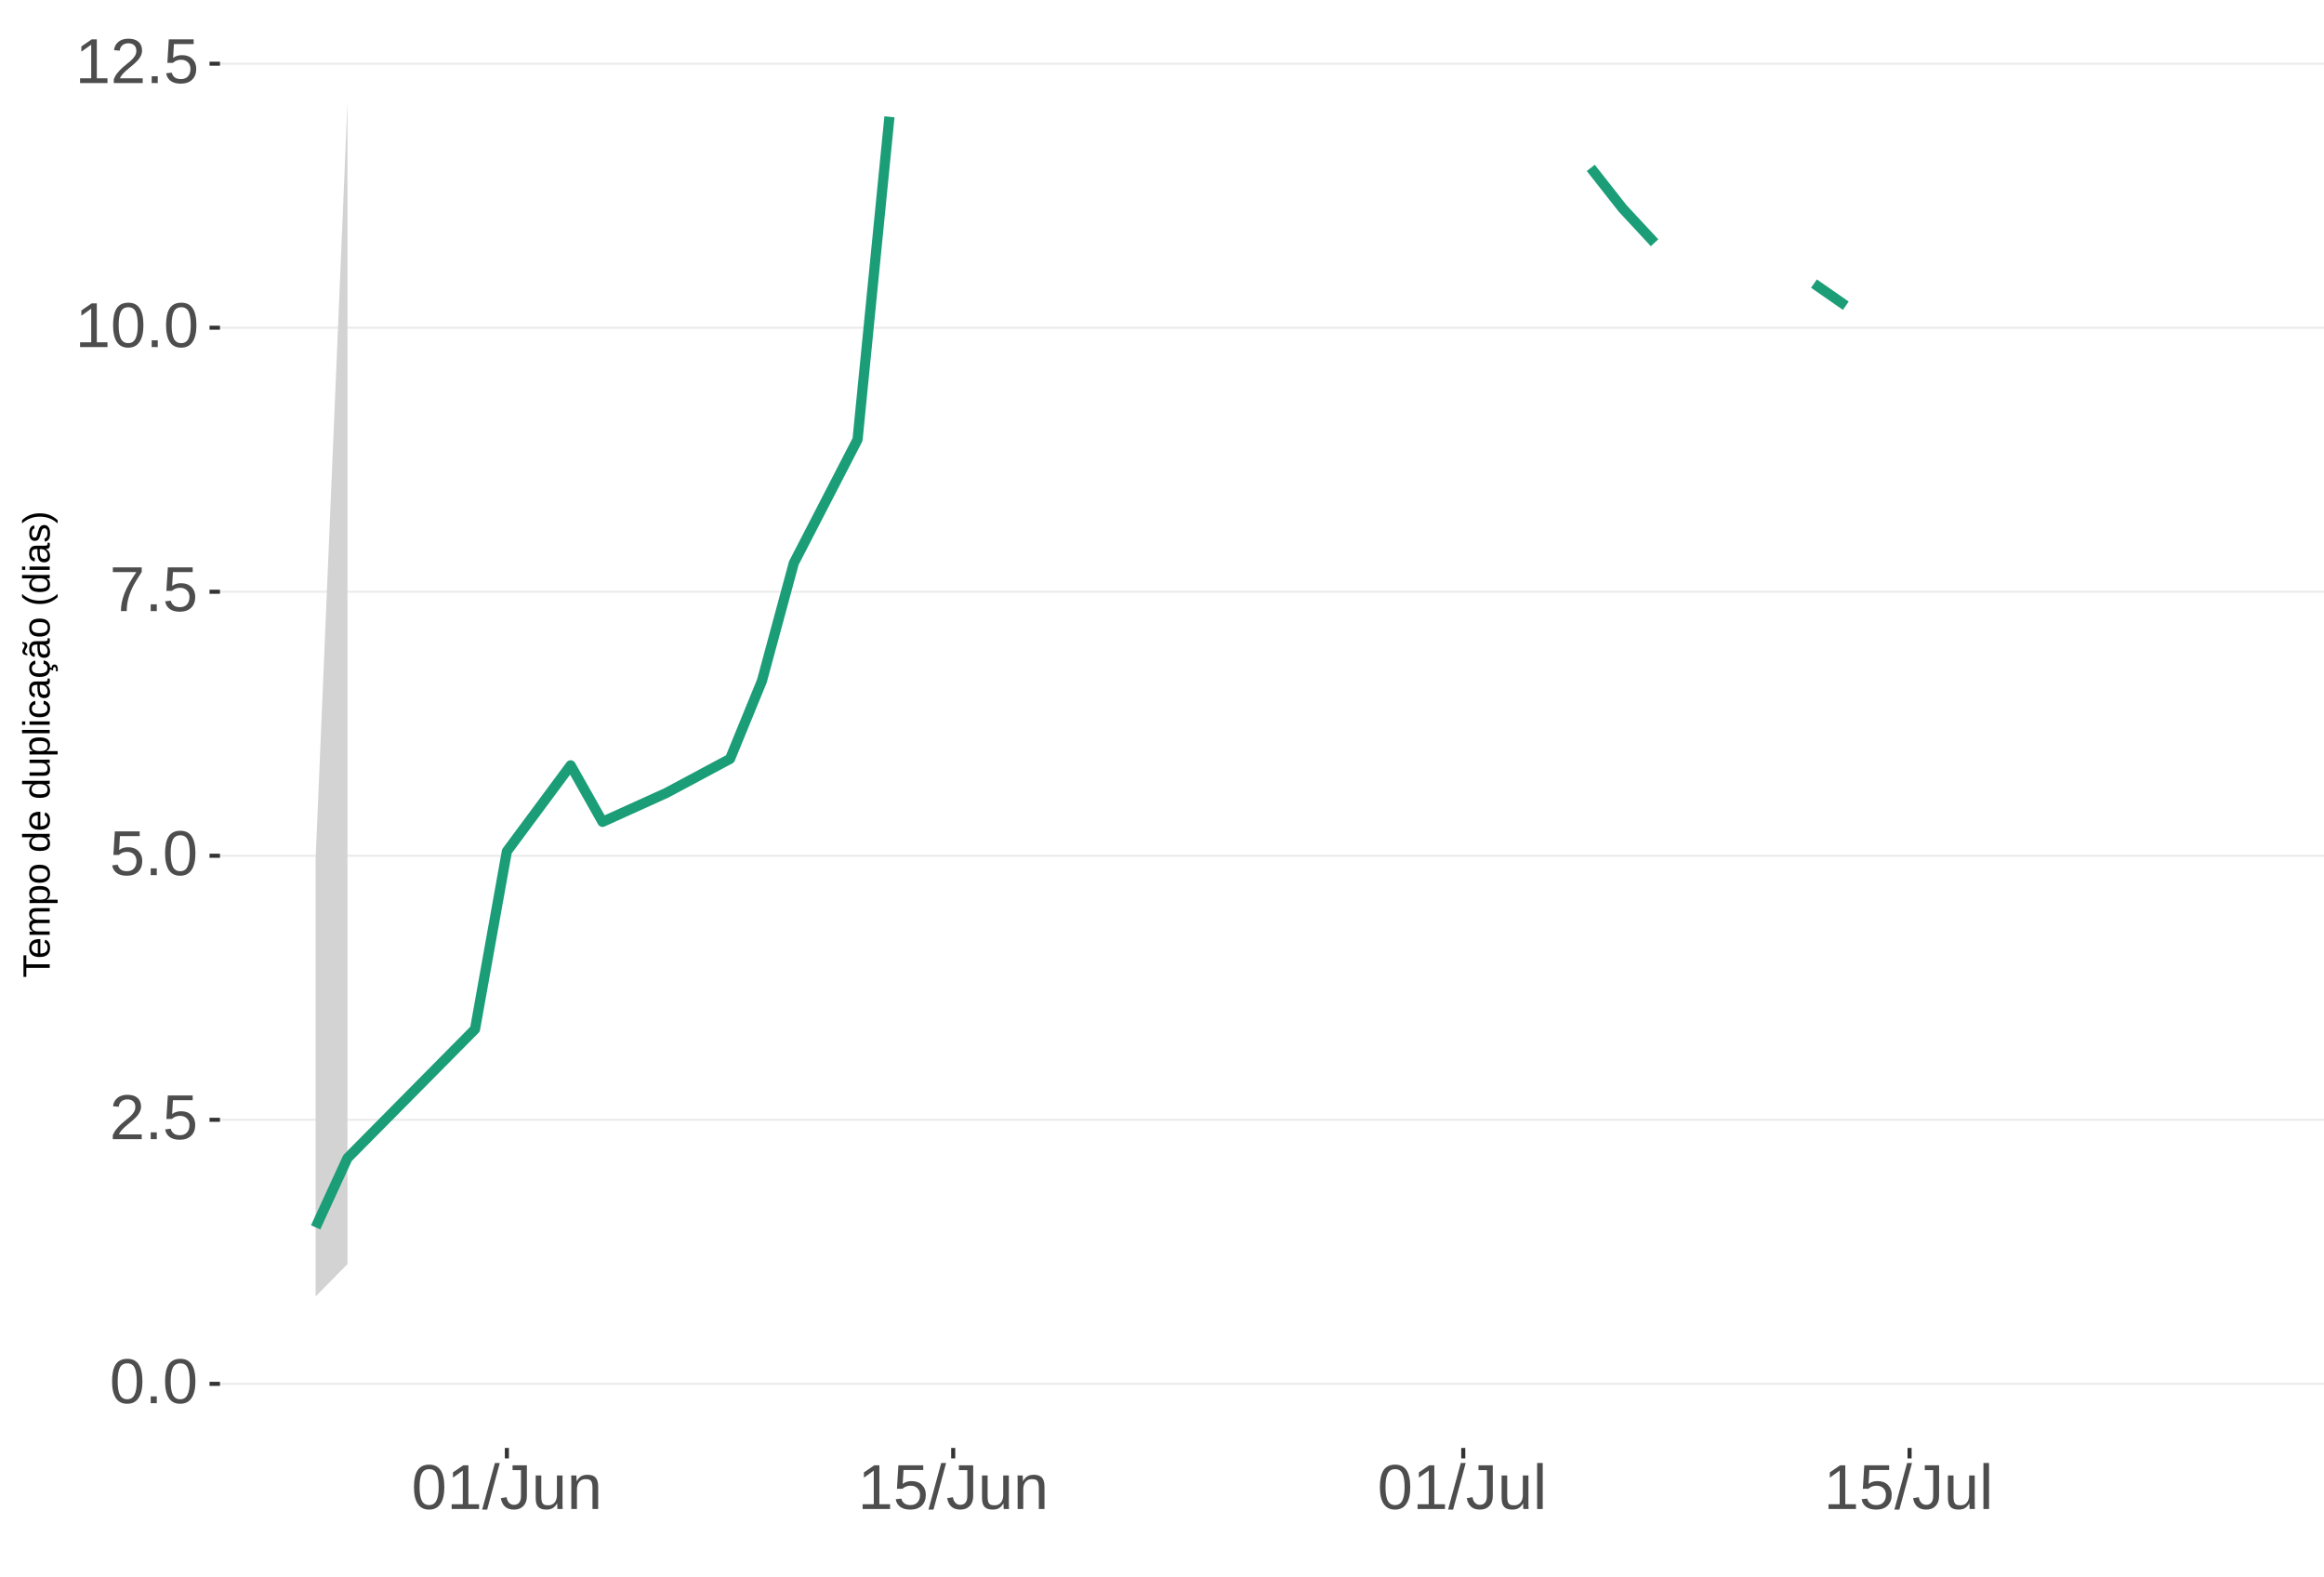
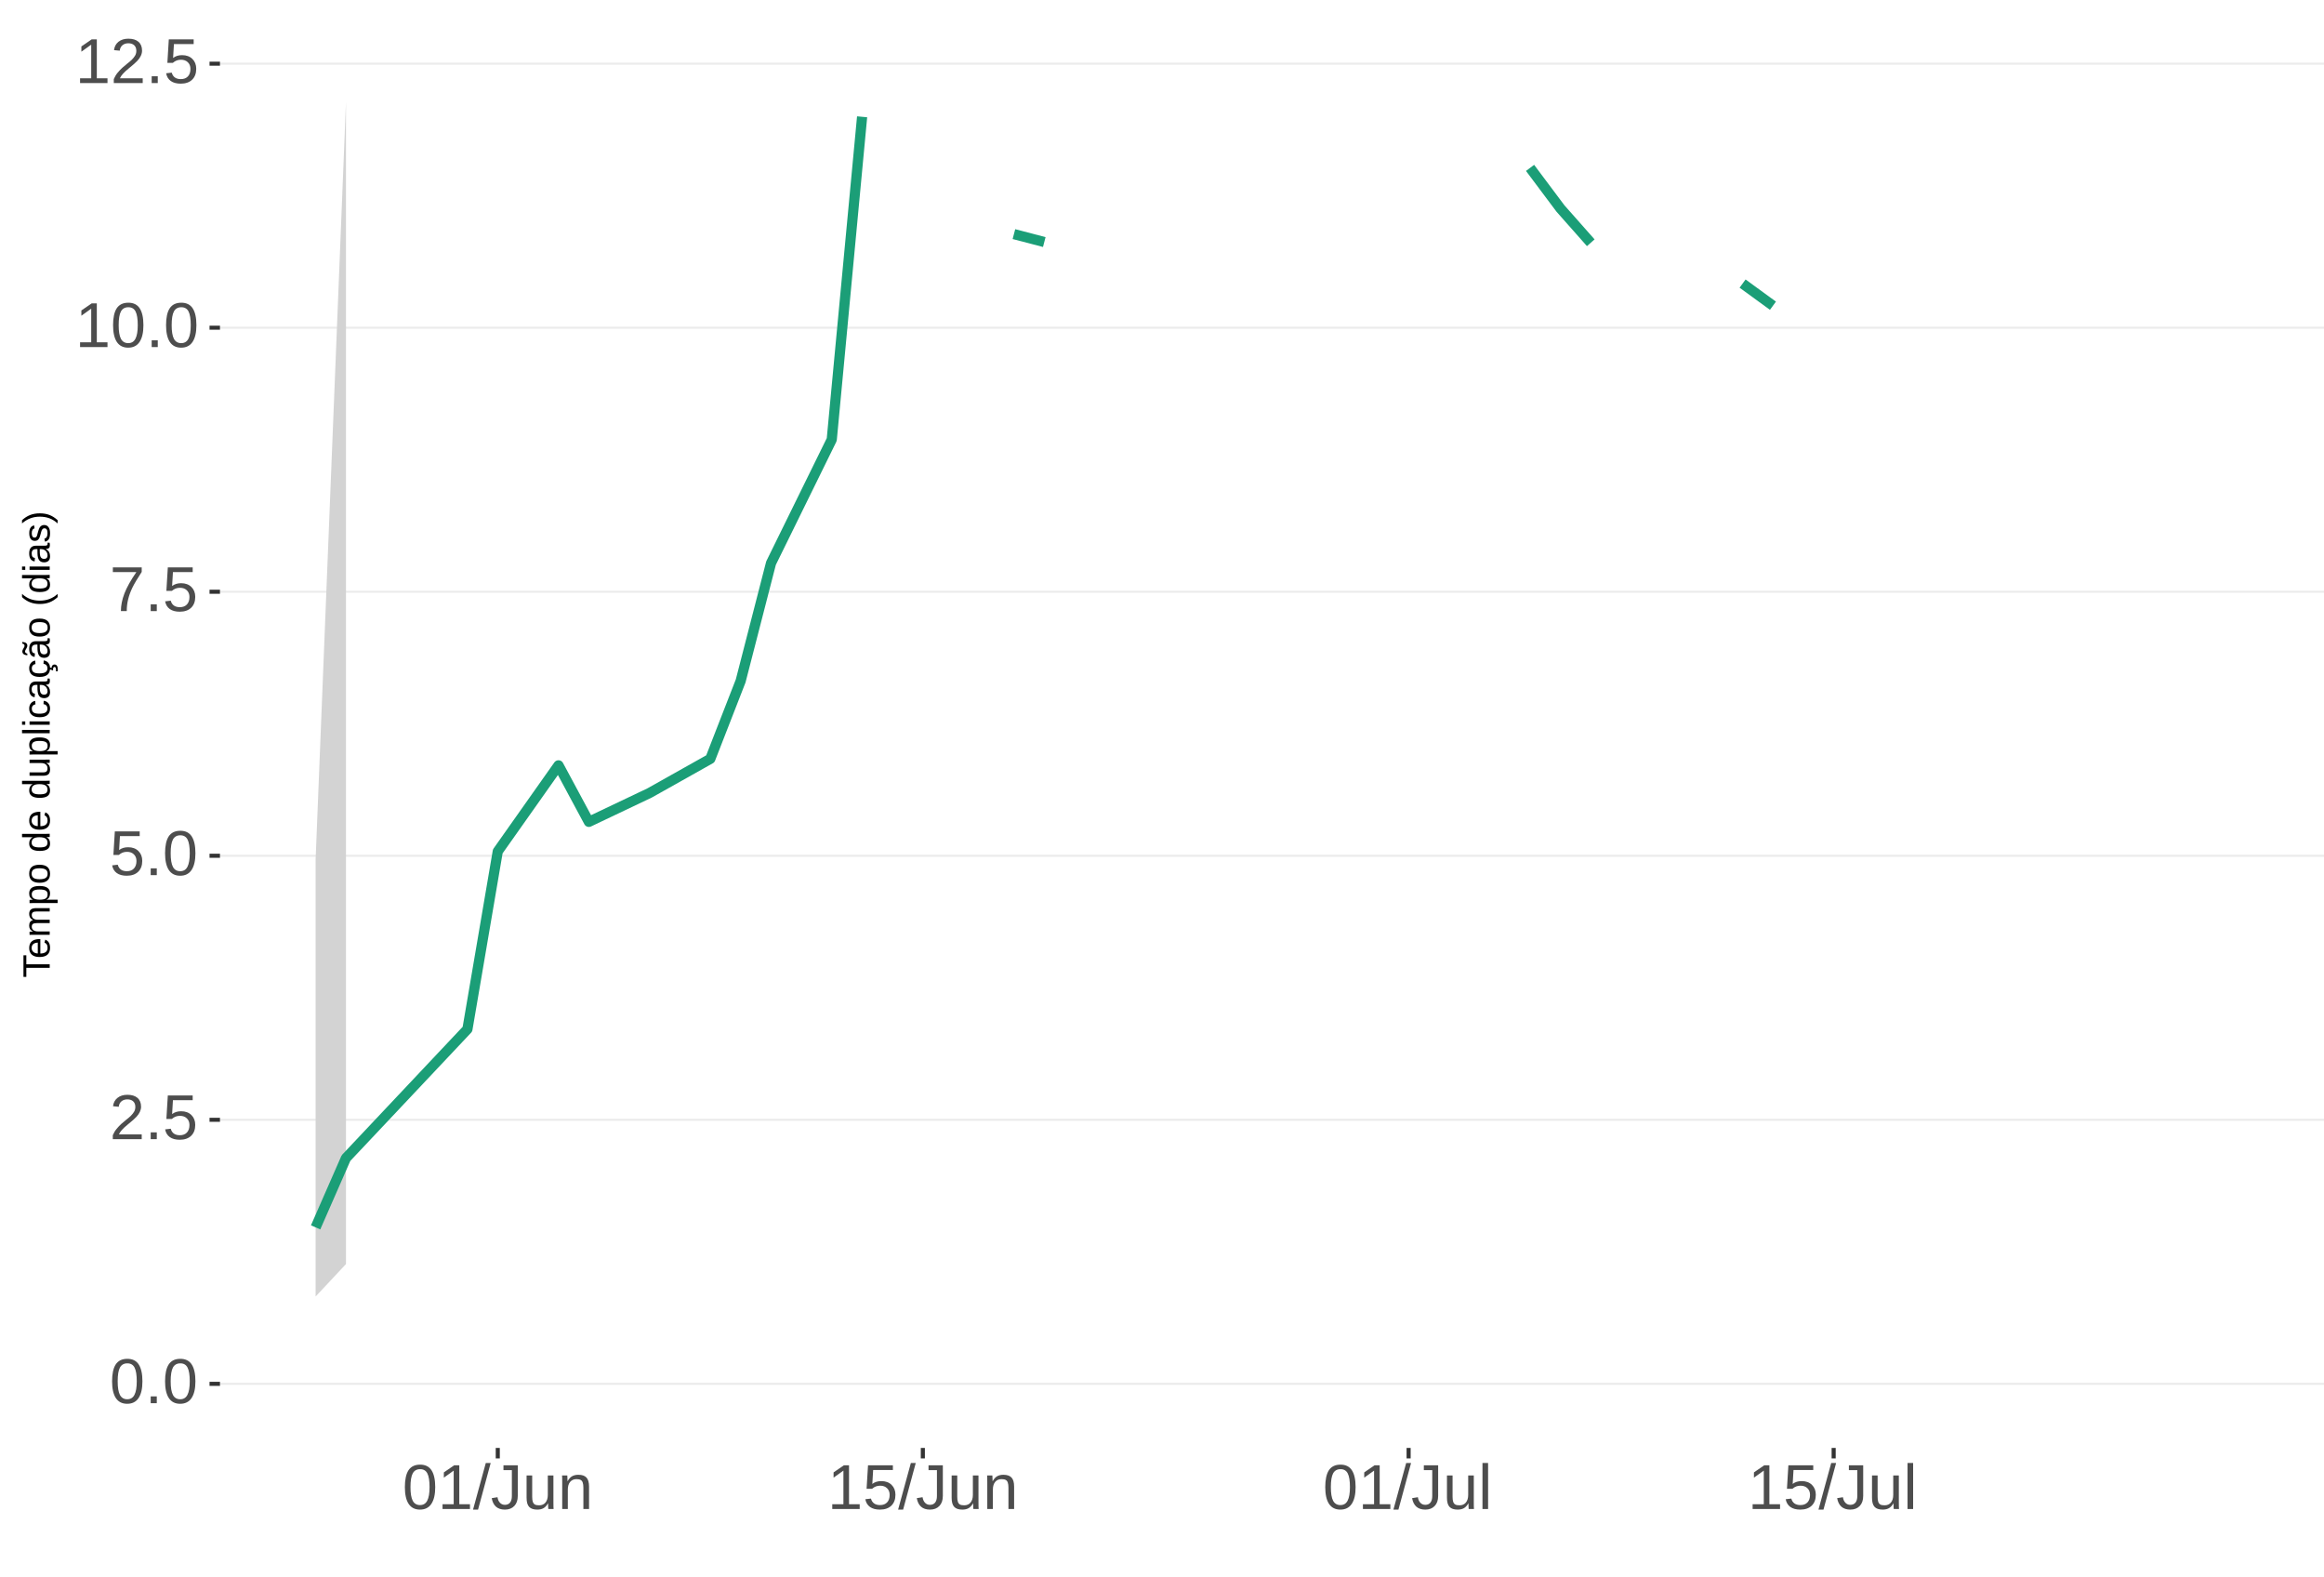
<svg xmlns="http://www.w3.org/2000/svg" xmlns:xlink="http://www.w3.org/1999/xlink" width="609pt" height="413pt" viewBox="0 0 609 413" version="1.1">
  <defs>
    <g>
      <symbol overflow="visible" id="glyph0-0">
        <path style="stroke:none;" d="M 1.672 -11.453 L 10.812 -11.453 L 10.812 0 L 1.672 0 Z M 2.281 -10.844 L 2.281 -0.625 L 10.203 -0.625 L 10.203 -10.844 Z M 2.281 -10.844 " />
      </symbol>
      <symbol overflow="visible" id="glyph0-1">
        <path style="stroke:none;" d="M 8.609 -5.734 C 8.609 -3.816 8.27 -2.352 7.594 -1.344 C 6.926 -0.344 5.93 0.156 4.609 0.156 C 3.297 0.156 2.305 -0.344 1.641 -1.344 C 0.984 -2.344 0.656 -3.805 0.656 -5.734 C 0.656 -7.703 0.973 -9.176 1.609 -10.156 C 2.254 -11.133 3.27 -11.625 4.656 -11.625 C 6.008 -11.625 7.004 -11.129 7.641 -10.141 C 8.285 -9.148 8.609 -7.68 8.609 -5.734 Z M 7.125 -5.734 C 7.125 -7.391 6.93 -8.586 6.547 -9.328 C 6.172 -10.066 5.539 -10.438 4.656 -10.438 C 3.758 -10.438 3.113 -10.07 2.719 -9.344 C 2.32 -8.613 2.125 -7.41 2.125 -5.734 C 2.125 -4.109 2.32 -2.914 2.719 -2.156 C 3.125 -1.406 3.758 -1.031 4.625 -1.031 C 5.488 -1.031 6.117 -1.414 6.516 -2.188 C 6.922 -2.957 7.125 -4.141 7.125 -5.734 Z M 7.125 -5.734 " />
      </symbol>
      <symbol overflow="visible" id="glyph0-2">
        <path style="stroke:none;" d="M 1.516 0 L 1.516 -1.781 L 3.109 -1.781 L 3.109 0 Z M 1.516 0 " />
      </symbol>
      <symbol overflow="visible" id="glyph0-3">
        <path style="stroke:none;" d="M 0.844 0 L 0.844 -1.031 C 1.113 -1.664 1.445 -2.223 1.844 -2.703 C 2.25 -3.191 2.672 -3.633 3.109 -4.031 C 3.547 -4.426 3.977 -4.789 4.406 -5.125 C 4.844 -5.457 5.234 -5.789 5.578 -6.125 C 5.922 -6.469 6.203 -6.82 6.422 -7.188 C 6.641 -7.562 6.75 -7.977 6.75 -8.438 C 6.75 -9.07 6.562 -9.562 6.188 -9.906 C 5.82 -10.25 5.312 -10.422 4.656 -10.422 C 4.031 -10.422 3.516 -10.25 3.109 -9.906 C 2.703 -9.57 2.469 -9.098 2.406 -8.484 L 0.906 -8.625 C 1.008 -9.539 1.395 -10.27 2.062 -10.812 C 2.738 -11.352 3.602 -11.625 4.656 -11.625 C 5.812 -11.625 6.695 -11.352 7.312 -10.812 C 7.938 -10.27 8.25 -9.492 8.25 -8.484 C 8.25 -8.047 8.145 -7.602 7.938 -7.156 C 7.738 -6.719 7.438 -6.281 7.031 -5.844 C 6.633 -5.406 5.867 -4.727 4.734 -3.812 C 4.109 -3.301 3.609 -2.836 3.234 -2.422 C 2.867 -2.016 2.609 -1.625 2.453 -1.25 L 8.422 -1.25 L 8.422 0 Z M 0.844 0 " />
      </symbol>
      <symbol overflow="visible" id="glyph0-4">
        <path style="stroke:none;" d="M 8.562 -3.734 C 8.562 -2.523 8.203 -1.57 7.484 -0.875 C 6.766 -0.188 5.77 0.156 4.5 0.156 C 3.426 0.156 2.562 -0.07 1.906 -0.531 C 1.25 -1 0.836 -1.676 0.672 -2.562 L 2.141 -2.734 C 2.453 -1.598 3.25 -1.031 4.531 -1.031 C 5.312 -1.031 5.926 -1.266 6.375 -1.734 C 6.82 -2.211 7.047 -2.867 7.047 -3.703 C 7.047 -4.422 6.82 -5 6.375 -5.438 C 5.926 -5.883 5.32 -6.109 4.562 -6.109 C 4.164 -6.109 3.797 -6.047 3.453 -5.922 C 3.109 -5.797 2.77 -5.586 2.438 -5.297 L 1 -5.297 L 1.375 -11.453 L 7.891 -11.453 L 7.891 -10.219 L 2.719 -10.219 L 2.5 -6.578 C 3.133 -7.066 3.922 -7.312 4.859 -7.312 C 5.992 -7.312 6.895 -6.977 7.562 -6.312 C 8.227 -5.656 8.562 -4.797 8.562 -3.734 Z M 8.562 -3.734 " />
      </symbol>
      <symbol overflow="visible" id="glyph0-5">
        <path style="stroke:none;" d="M 8.422 -10.266 C 7.254 -8.484 6.426 -7.082 5.938 -6.062 C 5.457 -5.051 5.098 -4.051 4.859 -3.062 C 4.617 -2.07 4.5 -1.051 4.5 0 L 2.969 0 C 2.969 -1.469 3.273 -3.008 3.891 -4.625 C 4.516 -6.238 5.555 -8.102 7.016 -10.219 L 0.859 -10.219 L 0.859 -11.453 L 8.422 -11.453 Z M 8.422 -10.266 " />
      </symbol>
      <symbol overflow="visible" id="glyph0-6">
        <path style="stroke:none;" d="M 1.266 0 L 1.266 -1.25 L 4.188 -1.25 L 4.188 -10.062 L 1.609 -8.219 L 1.609 -9.594 L 4.312 -11.453 L 5.656 -11.453 L 5.656 -1.25 L 8.453 -1.25 L 8.453 0 Z M 1.266 0 " />
      </symbol>
      <symbol overflow="visible" id="glyph0-7">
        <path style="stroke:none;" d="M 0 0.156 L 3.344 -12.062 L 4.625 -12.062 L 1.312 0.156 Z M 0 0.156 " />
      </symbol>
      <symbol overflow="visible" id="glyph0-8">
        <path style="stroke:none;" d="M 3.719 0.156 C 1.781 0.156 0.629 -0.844 0.266 -2.844 L 1.781 -3.094 C 1.875 -2.469 2.094 -1.977 2.438 -1.625 C 2.781 -1.27 3.207 -1.094 3.719 -1.094 C 4.289 -1.094 4.738 -1.285 5.062 -1.672 C 5.383 -2.066 5.547 -2.641 5.547 -3.391 L 5.547 -10.188 L 3.344 -10.188 L 3.344 -11.453 L 7.094 -11.453 L 7.094 -3.422 C 7.094 -2.305 6.789 -1.43 6.188 -0.797 C 5.582 -0.16 4.758 0.156 3.719 0.156 Z M 3.719 0.156 " />
      </symbol>
      <symbol overflow="visible" id="glyph0-9">
        <path style="stroke:none;" d="M 2.547 -8.797 L 2.547 -3.219 C 2.547 -2.633 2.602 -2.18 2.719 -1.859 C 2.832 -1.547 3.016 -1.316 3.266 -1.172 C 3.516 -1.035 3.883 -0.969 4.375 -0.969 C 5.07 -0.969 5.625 -1.207 6.031 -1.688 C 6.438 -2.176 6.641 -2.848 6.641 -3.703 L 6.641 -8.797 L 8.109 -8.797 L 8.109 -1.875 C 8.109 -0.852 8.125 -0.227 8.156 0 L 6.781 0 C 6.77 -0.031 6.758 -0.102 6.75 -0.219 C 6.75 -0.344 6.742 -0.477 6.734 -0.625 C 6.723 -0.781 6.711 -1.07 6.703 -1.5 L 6.688 -1.5 C 6.352 -0.895 5.961 -0.469 5.516 -0.219 C 5.078 0.031 4.531 0.156 3.875 0.156 C 2.906 0.156 2.195 -0.082 1.75 -0.562 C 1.301 -1.039 1.078 -1.832 1.078 -2.938 L 1.078 -8.797 Z M 2.547 -8.797 " />
      </symbol>
      <symbol overflow="visible" id="glyph0-10">
        <path style="stroke:none;" d="M 6.703 0 L 6.703 -5.578 C 6.703 -6.16 6.645 -6.609 6.531 -6.922 C 6.426 -7.242 6.25 -7.473 6 -7.609 C 5.75 -7.754 5.379 -7.828 4.891 -7.828 C 4.191 -7.828 3.641 -7.586 3.234 -7.109 C 2.828 -6.629 2.625 -5.957 2.625 -5.094 L 2.625 0 L 1.156 0 L 1.156 -6.922 C 1.156 -7.941 1.141 -8.566 1.109 -8.797 L 2.484 -8.797 C 2.492 -8.773 2.5 -8.703 2.5 -8.578 C 2.508 -8.461 2.516 -8.328 2.516 -8.172 C 2.523 -8.016 2.535 -7.723 2.547 -7.297 L 2.578 -7.297 C 2.91 -7.898 3.297 -8.328 3.734 -8.578 C 4.18 -8.836 4.734 -8.969 5.391 -8.969 C 6.359 -8.969 7.066 -8.723 7.516 -8.234 C 7.961 -7.754 8.188 -6.961 8.188 -5.859 L 8.188 0 Z M 6.703 0 " />
      </symbol>
      <symbol overflow="visible" id="glyph0-11">
        <path style="stroke:none;" d="M 1.125 0 L 1.125 -12.062 L 2.594 -12.062 L 2.594 0 Z M 1.125 0 " />
      </symbol>
      <symbol overflow="visible" id="glyph1-0">
        <path style="stroke:none;" d="M -6.875 -1 L -6.875 -6.5 L 0 -6.5 L 0 -1 Z M -6.516 -1.375 L -0.375 -1.375 L -0.375 -6.125 L -6.516 -6.125 Z M -6.516 -1.375 " />
      </symbol>
      <symbol overflow="visible" id="glyph1-1">
        <path style="stroke:none;" d="M -6.125 -3.516 L 0 -3.516 L 0 -2.594 L -6.125 -2.594 L -6.125 -0.219 L -6.875 -0.219 L -6.875 -5.875 L -6.125 -5.875 Z M -6.125 -3.516 " />
      </symbol>
      <symbol overflow="visible" id="glyph1-2">
        <path style="stroke:none;" d="M -2.453 -1.344 C -1.848 -1.344 -1.379 -1.469 -1.047 -1.719 C -0.723 -1.969 -0.562 -2.336 -0.562 -2.828 C -0.562 -3.203 -0.633 -3.504 -0.781 -3.734 C -0.938 -3.961 -1.133 -4.117 -1.375 -4.203 L -1.156 -4.969 C -0.32 -4.656 0.094 -3.941 0.094 -2.828 C 0.094 -2.047 -0.133 -1.445 -0.594 -1.031 C -1.062 -0.625 -1.754 -0.422 -2.672 -0.422 C -3.547 -0.422 -4.211 -0.625 -4.672 -1.031 C -5.141 -1.445 -5.375 -2.031 -5.375 -2.781 C -5.375 -4.344 -4.441 -5.125 -2.578 -5.125 L -2.453 -5.125 Z M -3.125 -4.203 C -3.688 -4.16 -4.094 -4.02 -4.344 -3.781 C -4.602 -3.551 -4.734 -3.219 -4.734 -2.781 C -4.734 -2.352 -4.586 -2.016 -4.297 -1.766 C -4.016 -1.516 -3.625 -1.379 -3.125 -1.359 Z M -3.125 -4.203 " />
      </symbol>
      <symbol overflow="visible" id="glyph1-3">
        <path style="stroke:none;" d="M 0 -3.75 L -3.344 -3.75 C -3.852 -3.75 -4.207 -3.676 -4.406 -3.531 C -4.602 -3.395 -4.703 -3.145 -4.703 -2.781 C -4.703 -2.406 -4.555 -2.109 -4.266 -1.891 C -3.984 -1.672 -3.582 -1.562 -3.062 -1.562 L 0 -1.562 L 0 -0.688 L -4.156 -0.688 C -4.77 -0.688 -5.145 -0.68 -5.281 -0.672 L -5.281 -1.5 C -5.27 -1.5 -5.227 -1.5 -5.156 -1.5 C -5.082 -1.508 -5 -1.516 -4.906 -1.516 C -4.812 -1.523 -4.633 -1.531 -4.375 -1.531 L -4.375 -1.547 C -4.75 -1.734 -5.008 -1.945 -5.156 -2.188 C -5.301 -2.438 -5.375 -2.738 -5.375 -3.094 C -5.375 -3.488 -5.297 -3.801 -5.141 -4.031 C -4.984 -4.27 -4.727 -4.438 -4.375 -4.531 L -4.375 -4.547 C -4.727 -4.723 -4.984 -4.941 -5.141 -5.203 C -5.297 -5.461 -5.375 -5.773 -5.375 -6.141 C -5.375 -6.672 -5.227 -7.055 -4.938 -7.297 C -4.656 -7.547 -4.18 -7.672 -3.516 -7.672 L 0 -7.672 L 0 -6.797 L -3.344 -6.797 C -3.852 -6.797 -4.207 -6.723 -4.406 -6.578 C -4.602 -6.441 -4.703 -6.191 -4.703 -5.828 C -4.703 -5.453 -4.555 -5.156 -4.266 -4.938 C -3.984 -4.727 -3.582 -4.625 -3.062 -4.625 L 0 -4.625 Z M 0 -3.75 " />
      </symbol>
      <symbol overflow="visible" id="glyph1-4">
        <path style="stroke:none;" d="M -2.672 -5.141 C -0.828 -5.141 0.094 -4.492 0.094 -3.203 C 0.094 -2.391 -0.211 -1.844 -0.828 -1.562 L -0.828 -1.531 C -0.797 -1.539 -0.516 -1.547 0.016 -1.547 L 2.078 -1.547 L 2.078 -0.672 L -4.203 -0.672 C -4.742 -0.672 -5.102 -0.66 -5.281 -0.641 L -5.281 -1.5 C -5.27 -1.5 -5.223 -1.5 -5.141 -1.5 C -5.066 -1.508 -4.945 -1.52 -4.781 -1.531 C -4.613 -1.539 -4.5 -1.547 -4.438 -1.547 L -4.438 -1.562 C -4.758 -1.719 -4.992 -1.922 -5.141 -2.172 C -5.297 -2.43 -5.375 -2.773 -5.375 -3.203 C -5.375 -3.848 -5.156 -4.332 -4.719 -4.656 C -4.281 -4.977 -3.598 -5.141 -2.672 -5.141 Z M -2.641 -4.219 C -3.379 -4.219 -3.906 -4.117 -4.219 -3.922 C -4.539 -3.723 -4.703 -3.406 -4.703 -2.969 C -4.703 -2.625 -4.629 -2.352 -4.484 -2.156 C -4.336 -1.957 -4.109 -1.805 -3.797 -1.703 C -3.484 -1.598 -3.078 -1.547 -2.578 -1.547 C -1.879 -1.547 -1.363 -1.656 -1.031 -1.875 C -0.707 -2.102 -0.547 -2.469 -0.547 -2.969 C -0.547 -3.406 -0.707 -3.723 -1.031 -3.922 C -1.352 -4.117 -1.891 -4.219 -2.641 -4.219 Z M -2.641 -4.219 " />
      </symbol>
      <symbol overflow="visible" id="glyph1-5">
        <path style="stroke:none;" d="M -2.641 -5.141 C -1.723 -5.141 -1.035 -4.938 -0.578 -4.531 C -0.129 -4.125 0.094 -3.535 0.094 -2.766 C 0.094 -1.992 -0.141 -1.41 -0.609 -1.016 C -1.078 -0.617 -1.754 -0.422 -2.641 -0.422 C -4.461 -0.422 -5.375 -1.207 -5.375 -2.781 C -5.375 -3.594 -5.148 -4.188 -4.703 -4.562 C -4.266 -4.945 -3.578 -5.141 -2.641 -5.141 Z M -2.641 -4.219 C -3.367 -4.219 -3.898 -4.109 -4.234 -3.891 C -4.566 -3.672 -4.734 -3.305 -4.734 -2.797 C -4.734 -2.285 -4.562 -1.914 -4.219 -1.688 C -3.883 -1.457 -3.359 -1.344 -2.641 -1.344 C -1.953 -1.344 -1.43 -1.453 -1.078 -1.672 C -0.723 -1.898 -0.547 -2.258 -0.547 -2.75 C -0.547 -3.281 -0.711 -3.656 -1.047 -3.875 C -1.391 -4.102 -1.922 -4.219 -2.641 -4.219 Z M -2.641 -4.219 " />
      </symbol>
      <symbol overflow="visible" id="glyph1-6">
        <path style="stroke:none;" d="" />
      </symbol>
      <symbol overflow="visible" id="glyph1-7">
        <path style="stroke:none;" d="M -0.844 -4.016 C -0.508 -3.848 -0.27 -3.629 -0.125 -3.359 C 0.02 -3.086 0.094 -2.754 0.094 -2.359 C 0.094 -1.691 -0.129 -1.203 -0.578 -0.891 C -1.023 -0.578 -1.707 -0.422 -2.625 -0.422 C -4.457 -0.422 -5.375 -1.066 -5.375 -2.359 C -5.375 -2.766 -5.301 -3.098 -5.156 -3.359 C -5.008 -3.629 -4.781 -3.848 -4.469 -4.016 L -7.25 -4.016 L -7.25 -4.891 L -1.094 -4.891 C -0.539 -4.891 -0.176 -4.898 0 -4.922 L 0 -4.078 C -0.051 -4.066 -0.172 -4.055 -0.359 -4.047 C -0.547 -4.035 -0.707 -4.031 -0.844 -4.031 Z M -2.641 -1.344 C -1.898 -1.344 -1.367 -1.438 -1.047 -1.625 C -0.734 -1.82 -0.578 -2.145 -0.578 -2.594 C -0.578 -3.082 -0.75 -3.441 -1.094 -3.672 C -1.438 -3.898 -1.973 -4.016 -2.703 -4.016 C -3.398 -4.016 -3.91 -3.898 -4.234 -3.672 C -4.566 -3.441 -4.734 -3.082 -4.734 -2.594 C -4.734 -2.156 -4.566 -1.836 -4.234 -1.641 C -3.91 -1.441 -3.379 -1.344 -2.641 -1.344 Z M -2.641 -1.344 " />
      </symbol>
      <symbol overflow="visible" id="glyph1-8">
        <path style="stroke:none;" d="M -5.281 -1.531 L -1.938 -1.531 C -1.582 -1.531 -1.305 -1.562 -1.109 -1.625 C -0.922 -1.695 -0.785 -1.805 -0.703 -1.953 C -0.617 -2.109 -0.578 -2.332 -0.578 -2.625 C -0.578 -3.039 -0.723 -3.367 -1.016 -3.609 C -1.305 -3.859 -1.707 -3.984 -2.219 -3.984 L -5.281 -3.984 L -5.281 -4.875 L -1.125 -4.875 C -0.508 -4.875 -0.133 -4.879 0 -4.891 L 0 -4.062 C -0.02 -4.062 -0.062 -4.055 -0.125 -4.047 C -0.195 -4.047 -0.281 -4.039 -0.375 -4.031 C -0.469 -4.031 -0.645 -4.031 -0.906 -4.031 L -0.906 -4.016 C -0.539 -3.816 -0.281 -3.582 -0.125 -3.312 C 0.02 -3.051 0.094 -2.723 0.094 -2.328 C 0.094 -1.742 -0.047 -1.316 -0.328 -1.047 C -0.617 -0.785 -1.098 -0.656 -1.766 -0.656 L -5.281 -0.656 Z M -5.281 -1.531 " />
      </symbol>
      <symbol overflow="visible" id="glyph1-9">
        <path style="stroke:none;" d="M 0 -0.672 L -7.25 -0.672 L -7.25 -1.547 L 0 -1.547 Z M 0 -0.672 " />
      </symbol>
      <symbol overflow="visible" id="glyph1-10">
        <path style="stroke:none;" d="M -6.406 -0.672 L -7.25 -0.672 L -7.25 -1.547 L -6.406 -1.547 Z M 0 -0.672 L -5.281 -0.672 L -5.281 -1.547 L 0 -1.547 Z M 0 -0.672 " />
      </symbol>
      <symbol overflow="visible" id="glyph1-11">
        <path style="stroke:none;" d="M -2.672 -1.344 C -1.961 -1.344 -1.438 -1.453 -1.094 -1.672 C -0.758 -1.891 -0.594 -2.223 -0.594 -2.672 C -0.594 -2.984 -0.676 -3.242 -0.844 -3.453 C -1.02 -3.672 -1.281 -3.801 -1.625 -3.844 L -1.578 -4.734 C -1.066 -4.672 -0.66 -4.457 -0.359 -4.094 C -0.055 -3.727 0.094 -3.266 0.094 -2.703 C 0.094 -1.961 -0.133 -1.395 -0.594 -1 C -1.062 -0.613 -1.742 -0.422 -2.641 -0.422 C -3.535 -0.422 -4.211 -0.613 -4.672 -1 C -5.141 -1.395 -5.375 -1.957 -5.375 -2.688 C -5.375 -3.227 -5.234 -3.676 -4.953 -4.031 C -4.68 -4.395 -4.297 -4.617 -3.797 -4.703 L -3.734 -3.797 C -4.023 -3.754 -4.254 -3.641 -4.422 -3.453 C -4.598 -3.266 -4.688 -3.004 -4.688 -2.672 C -4.688 -2.203 -4.531 -1.863 -4.219 -1.656 C -3.914 -1.445 -3.398 -1.344 -2.672 -1.344 Z M -2.672 -1.344 " />
      </symbol>
      <symbol overflow="visible" id="glyph1-12">
        <path style="stroke:none;" d="M 0.094 -2.016 C 0.094 -1.484 -0.047 -1.082 -0.328 -0.812 C -0.609 -0.551 -0.988 -0.422 -1.469 -0.422 C -2.02 -0.422 -2.441 -0.598 -2.734 -0.953 C -3.023 -1.316 -3.18 -1.898 -3.203 -2.703 L -3.219 -3.891 L -3.516 -3.891 C -3.941 -3.891 -4.25 -3.797 -4.438 -3.609 C -4.625 -3.43 -4.719 -3.148 -4.719 -2.766 C -4.719 -2.367 -4.648 -2.078 -4.516 -1.891 C -4.379 -1.711 -4.164 -1.609 -3.875 -1.578 L -3.953 -0.656 C -4.898 -0.812 -5.375 -1.52 -5.375 -2.781 C -5.375 -3.445 -5.223 -3.945 -4.922 -4.281 C -4.617 -4.613 -4.18 -4.781 -3.609 -4.781 L -1.328 -4.781 C -1.066 -4.781 -0.867 -4.812 -0.734 -4.875 C -0.609 -4.945 -0.547 -5.082 -0.547 -5.281 C -0.547 -5.363 -0.555 -5.457 -0.578 -5.562 L -0.031 -5.562 C 0.02 -5.344 0.047 -5.117 0.047 -4.891 C 0.047 -4.555 -0.035 -4.316 -0.203 -4.172 C -0.379 -4.023 -0.648 -3.941 -1.016 -3.922 L -1.016 -3.891 C -0.609 -3.672 -0.32 -3.41 -0.156 -3.109 C 0.008 -2.805 0.094 -2.441 0.094 -2.016 Z M -0.562 -2.219 C -0.562 -2.539 -0.633 -2.828 -0.781 -3.078 C -0.926 -3.328 -1.125 -3.523 -1.375 -3.672 C -1.633 -3.816 -1.898 -3.891 -2.172 -3.891 L -2.609 -3.891 L -2.594 -2.938 C -2.582 -2.52 -2.535 -2.203 -2.453 -1.984 C -2.379 -1.773 -2.258 -1.613 -2.094 -1.5 C -1.938 -1.383 -1.723 -1.328 -1.453 -1.328 C -1.172 -1.328 -0.953 -1.406 -0.797 -1.562 C -0.641 -1.719 -0.562 -1.938 -0.562 -2.219 Z M -0.562 -2.219 " />
      </symbol>
      <symbol overflow="visible" id="glyph1-13">
        <path style="stroke:none;" d="M -2.672 -1.344 C -1.961 -1.344 -1.438 -1.453 -1.094 -1.672 C -0.758 -1.891 -0.594 -2.223 -0.594 -2.672 C -0.594 -2.984 -0.676 -3.242 -0.844 -3.453 C -1.02 -3.672 -1.281 -3.801 -1.625 -3.844 L -1.578 -4.734 C -1.066 -4.672 -0.66 -4.457 -0.359 -4.094 C -0.055 -3.727 0.094 -3.266 0.094 -2.703 C 0.094 -1.961 -0.133 -1.395 -0.594 -1 C -1.062 -0.613 -1.742 -0.422 -2.641 -0.422 C -3.535 -0.422 -4.211 -0.613 -4.672 -1 C -5.141 -1.395 -5.375 -1.957 -5.375 -2.688 C -5.375 -3.227 -5.234 -3.676 -4.953 -4.031 C -4.68 -4.395 -4.297 -4.617 -3.797 -4.703 L -3.734 -3.797 C -4.023 -3.754 -4.254 -3.641 -4.422 -3.453 C -4.598 -3.266 -4.688 -3.004 -4.688 -2.672 C -4.688 -2.203 -4.531 -1.863 -4.219 -1.656 C -3.914 -1.445 -3.398 -1.344 -2.672 -1.344 Z M 1.234 -3.672 C 1.828 -3.672 2.125 -3.223 2.125 -2.328 C 2.125 -2.148 2.113 -2.004 2.094 -1.891 L 1.625 -1.891 C 1.645 -2.055 1.656 -2.195 1.656 -2.312 C 1.656 -2.789 1.52 -3.031 1.25 -3.031 C 1 -3.031 0.875 -2.812 0.875 -2.375 C 0.875 -2.238 0.879 -2.148 0.891 -2.109 L 0 -2.422 L 0 -2.938 L 0.484 -2.75 C 0.492 -3.062 0.566 -3.289 0.703 -3.438 C 0.836 -3.594 1.016 -3.672 1.234 -3.672 Z M 1.234 -3.672 " />
      </symbol>
      <symbol overflow="visible" id="glyph1-14">
        <path style="stroke:none;" d="M 0.094 -2.016 C 0.094 -1.484 -0.047 -1.082 -0.328 -0.812 C -0.609 -0.551 -0.988 -0.422 -1.469 -0.422 C -2.02 -0.422 -2.441 -0.598 -2.734 -0.953 C -3.023 -1.316 -3.18 -1.898 -3.203 -2.703 L -3.219 -3.891 L -3.516 -3.891 C -3.941 -3.891 -4.25 -3.797 -4.438 -3.609 C -4.625 -3.43 -4.719 -3.148 -4.719 -2.766 C -4.719 -2.367 -4.648 -2.078 -4.516 -1.891 C -4.379 -1.711 -4.164 -1.609 -3.875 -1.578 L -3.953 -0.656 C -4.898 -0.812 -5.375 -1.52 -5.375 -2.781 C -5.375 -3.445 -5.223 -3.945 -4.922 -4.281 C -4.617 -4.613 -4.18 -4.781 -3.609 -4.781 L -1.328 -4.781 C -1.066 -4.781 -0.867 -4.812 -0.734 -4.875 C -0.609 -4.945 -0.547 -5.082 -0.547 -5.281 C -0.547 -5.363 -0.555 -5.457 -0.578 -5.562 L -0.031 -5.562 C 0.02 -5.344 0.047 -5.117 0.047 -4.891 C 0.047 -4.555 -0.035 -4.316 -0.203 -4.172 C -0.379 -4.023 -0.648 -3.941 -1.016 -3.922 L -1.016 -3.891 C -0.609 -3.672 -0.32 -3.41 -0.156 -3.109 C 0.008 -2.805 0.094 -2.441 0.094 -2.016 Z M -0.562 -2.219 C -0.562 -2.539 -0.633 -2.828 -0.781 -3.078 C -0.926 -3.328 -1.125 -3.523 -1.375 -3.672 C -1.633 -3.816 -1.898 -3.891 -2.172 -3.891 L -2.609 -3.891 L -2.594 -2.938 C -2.582 -2.52 -2.535 -2.203 -2.453 -1.984 C -2.379 -1.773 -2.258 -1.613 -2.094 -1.5 C -1.938 -1.383 -1.723 -1.328 -1.453 -1.328 C -1.172 -1.328 -0.953 -1.406 -0.797 -1.562 C -0.641 -1.719 -0.562 -1.938 -0.562 -2.219 Z M -5.859 -3.609 C -5.859 -3.473 -5.891 -3.332 -5.953 -3.188 C -6.016 -3.051 -6.082 -2.922 -6.156 -2.797 C -6.227 -2.672 -6.297 -2.551 -6.359 -2.438 C -6.422 -2.32 -6.453 -2.211 -6.453 -2.109 C -6.453 -1.93 -6.398 -1.797 -6.297 -1.703 C -6.191 -1.617 -6.047 -1.562 -5.859 -1.531 L -5.859 -1.094 C -6.191 -1.125 -6.441 -1.176 -6.609 -1.25 C -6.785 -1.332 -6.922 -1.441 -7.016 -1.578 C -7.117 -1.711 -7.172 -1.879 -7.172 -2.078 C -7.172 -2.223 -7.141 -2.363 -7.078 -2.5 C -7.023 -2.633 -6.957 -2.766 -6.875 -2.891 C -6.801 -3.023 -6.734 -3.145 -6.672 -3.25 C -6.617 -3.363 -6.594 -3.473 -6.594 -3.578 C -6.594 -3.898 -6.785 -4.086 -7.172 -4.141 L -7.172 -4.594 C -6.691 -4.539 -6.352 -4.43 -6.156 -4.266 C -5.957 -4.098 -5.859 -3.879 -5.859 -3.609 Z M -5.859 -3.609 " />
      </symbol>
      <symbol overflow="visible" id="glyph1-15">
        <path style="stroke:none;" d="M -2.594 -0.625 C -3.539 -0.625 -4.383 -0.77 -5.125 -1.062 C -5.875 -1.352 -6.582 -1.805 -7.25 -2.422 L -7.25 -3.266 C -6.57 -2.66 -5.852 -2.211 -5.094 -1.922 C -4.332 -1.641 -3.5 -1.5 -2.594 -1.5 C -1.688 -1.5 -0.852 -1.641 -0.094 -1.922 C 0.664 -2.203 1.391 -2.648 2.078 -3.266 L 2.078 -2.422 C 1.41 -1.805 0.703 -1.352 -0.047 -1.062 C -0.797 -0.77 -1.641 -0.625 -2.578 -0.625 Z M -2.594 -0.625 " />
      </symbol>
      <symbol overflow="visible" id="glyph1-16">
        <path style="stroke:none;" d="M -1.453 -4.641 C -0.961 -4.641 -0.582 -4.453 -0.312 -4.078 C -0.039 -3.703 0.094 -3.176 0.094 -2.5 C 0.094 -1.844 -0.008 -1.332 -0.219 -0.969 C -0.438 -0.613 -0.773 -0.383 -1.234 -0.281 L -1.391 -1.062 C -1.109 -1.133 -0.898 -1.285 -0.766 -1.516 C -0.641 -1.754 -0.578 -2.082 -0.578 -2.5 C -0.578 -2.945 -0.645 -3.27 -0.781 -3.469 C -0.914 -3.676 -1.117 -3.781 -1.391 -3.781 C -1.598 -3.781 -1.766 -3.707 -1.891 -3.562 C -2.023 -3.426 -2.133 -3.195 -2.219 -2.875 L -2.391 -2.25 C -2.516 -1.738 -2.641 -1.375 -2.766 -1.156 C -2.891 -0.945 -3.039 -0.781 -3.219 -0.656 C -3.406 -0.539 -3.629 -0.484 -3.891 -0.484 C -4.367 -0.484 -4.734 -0.656 -4.984 -1 C -5.234 -1.344 -5.359 -1.844 -5.359 -2.5 C -5.359 -3.082 -5.254 -3.547 -5.047 -3.891 C -4.848 -4.234 -4.523 -4.453 -4.078 -4.547 L -3.969 -3.75 C -4.207 -3.707 -4.391 -3.578 -4.516 -3.359 C -4.641 -3.148 -4.703 -2.863 -4.703 -2.5 C -4.703 -2.102 -4.641 -1.812 -4.516 -1.625 C -4.398 -1.438 -4.219 -1.344 -3.969 -1.344 C -3.82 -1.344 -3.695 -1.379 -3.594 -1.453 C -3.5 -1.535 -3.414 -1.648 -3.344 -1.797 C -3.281 -1.953 -3.191 -2.281 -3.078 -2.781 C -2.953 -3.238 -2.836 -3.57 -2.734 -3.781 C -2.641 -3.988 -2.531 -4.148 -2.406 -4.266 C -2.289 -4.379 -2.156 -4.469 -2 -4.531 C -1.844 -4.602 -1.66 -4.641 -1.453 -4.641 Z M -1.453 -4.641 " />
      </symbol>
      <symbol overflow="visible" id="glyph1-17">
        <path style="stroke:none;" d="M -2.578 -2.703 C -1.641 -2.703 -0.797 -2.555 -0.047 -2.266 C 0.703 -1.973 1.41 -1.52 2.078 -0.906 L 2.078 -0.062 C 1.391 -0.676 0.672 -1.125 -0.078 -1.406 C -0.836 -1.688 -1.676 -1.828 -2.594 -1.828 C -3.5 -1.828 -4.328 -1.68 -5.078 -1.391 C -5.836 -1.109 -6.562 -0.664 -7.25 -0.062 L -7.25 -0.906 C -6.582 -1.52 -5.875 -1.973 -5.125 -2.266 C -4.375 -2.555 -3.531 -2.703 -2.594 -2.703 Z M -2.578 -2.703 " />
      </symbol>
    </g>
    <clipPath id="clip1">
      <path d="M 57.645 9.961 L 609 9.961 L 609 379.328 L 57.645 379.328 Z M 57.645 9.961 " />
    </clipPath>
    <clipPath id="clip2">
      <path d="M 57.645 362 L 609 362 L 609 363 L 57.645 363 Z M 57.645 362 " />
    </clipPath>
    <clipPath id="clip3">
      <path d="M 57.645 293 L 609 293 L 609 294 L 57.645 294 Z M 57.645 293 " />
    </clipPath>
    <clipPath id="clip4">
      <path d="M 57.645 223 L 609 223 L 609 225 L 57.645 225 Z M 57.645 223 " />
    </clipPath>
    <clipPath id="clip5">
      <path d="M 57.645 154 L 609 154 L 609 156 L 57.645 156 Z M 57.645 154 " />
    </clipPath>
    <clipPath id="clip6">
      <path d="M 57.645 85 L 609 85 L 609 87 L 57.645 87 Z M 57.645 85 " />
    </clipPath>
    <clipPath id="clip7">
      <path d="M 57.645 16 L 609 16 L 609 17 L 57.645 17 Z M 57.645 16 " />
    </clipPath>
  </defs>
  <g id="surface276">
    <rect x="0" y="0" width="609" height="413" style="fill:rgb(100%,100%,100%);fill-opacity:1;stroke:none;" />
    <rect x="0" y="0" width="609" height="413" style="fill:rgb(100%,100%,100%);fill-opacity:1;stroke:none;" />
    <path style="fill:none;stroke-width:1.067;stroke-linecap:round;stroke-linejoin:round;stroke:rgb(100%,100%,100%);stroke-opacity:1;stroke-miterlimit:10;" d="M 0 413 L 609 413 L 609 0 L 0 0 Z M 0 413 " />
    <g clip-path="url(#clip1)" clip-rule="nonzero">
      <path style=" stroke:none;fill-rule:nonzero;fill:rgb(100%,100%,100%);fill-opacity:1;" d="M 57.645 379.328 L 609 379.328 L 609 9.961 L 57.645 9.961 Z M 57.645 379.328 " />
    </g>
    <g clip-path="url(#clip2)" clip-rule="nonzero">
      <path style="fill:none;stroke-width:0.533;stroke-linecap:butt;stroke-linejoin:round;stroke:rgb(92.157%,92.157%,92.157%);stroke-opacity:1;stroke-miterlimit:10;" d="M 57.645 362.539 L 609 362.539 " />
    </g>
    <g clip-path="url(#clip3)" clip-rule="nonzero">
      <path style="fill:none;stroke-width:0.533;stroke-linecap:butt;stroke-linejoin:round;stroke:rgb(92.157%,92.157%,92.157%);stroke-opacity:1;stroke-miterlimit:10;" d="M 57.645 293.367 L 609 293.367 " />
    </g>
    <g clip-path="url(#clip4)" clip-rule="nonzero">
      <path style="fill:none;stroke-width:0.533;stroke-linecap:butt;stroke-linejoin:round;stroke:rgb(92.157%,92.157%,92.157%);stroke-opacity:1;stroke-miterlimit:10;" d="M 57.645 224.199 L 609 224.199 " />
    </g>
    <g clip-path="url(#clip5)" clip-rule="nonzero">
      <path style="fill:none;stroke-width:0.533;stroke-linecap:butt;stroke-linejoin:round;stroke:rgb(92.157%,92.157%,92.157%);stroke-opacity:1;stroke-miterlimit:10;" d="M 57.645 155.027 L 609 155.027 " />
    </g>
    <g clip-path="url(#clip6)" clip-rule="nonzero">
      <path style="fill:none;stroke-width:0.533;stroke-linecap:butt;stroke-linejoin:round;stroke:rgb(92.157%,92.157%,92.157%);stroke-opacity:1;stroke-miterlimit:10;" d="M 57.645 85.855 L 609 85.855 " />
    </g>
    <g clip-path="url(#clip7)" clip-rule="nonzero">
      <path style="fill:none;stroke-width:0.533;stroke-linecap:butt;stroke-linejoin:round;stroke:rgb(92.157%,92.157%,92.157%);stroke-opacity:1;stroke-miterlimit:10;" d="M 57.645 16.688 L 609 16.688 " />
    </g>
-     <path style=" stroke:none;fill-rule:nonzero;fill:rgb(82.745%,82.745%,82.745%);fill-opacity:1;" d="M 82.707 225.125 L 91.059 26.754 L 91.059 331.164 L 82.707 339.66 Z M 82.707 225.125 " />
-     <path style="fill:none;stroke-width:2.667;stroke-linecap:butt;stroke-linejoin:round;stroke:rgb(10.588%,61.961%,46.667%);stroke-opacity:1;stroke-miterlimit:10;" d="M 82.707 321.547 L 91.059 303.395 L 124.477 269.629 L 132.828 223.039 L 149.539 200.508 L 157.891 215.309 L 174.598 207.742 L 191.309 198.805 L 199.66 178.391 L 208.016 147.523 L 224.723 115.145 L 233.078 30.598 " />
-     <path style="fill:none;stroke-width:2.667;stroke-linecap:butt;stroke-linejoin:round;stroke:rgb(10.588%,61.961%,46.667%);stroke-opacity:1;stroke-miterlimit:10;" d="M 416.859 43.984 L 425.215 54.609 L 433.57 63.598 " />
-     <path style="fill:none;stroke-width:2.667;stroke-linecap:butt;stroke-linejoin:round;stroke:rgb(10.588%,61.961%,46.667%);stroke-opacity:1;stroke-miterlimit:10;" d="M 475.34 74.293 L 483.691 80.094 " />
+     <path style=" stroke:none;fill-rule:nonzero;fill:rgb(82.745%,82.745%,82.745%);fill-opacity:1;" d="M 82.707 225.125 L 90.664 26.754 L 90.664 331.164 L 82.707 339.66 Z M 82.707 225.125 " />
+     <path style="fill:none;stroke-width:2.667;stroke-linecap:butt;stroke-linejoin:round;stroke:rgb(10.588%,61.961%,46.667%);stroke-opacity:1;stroke-miterlimit:10;" d="M 82.707 321.547 L 90.664 303.395 L 122.488 269.629 L 130.441 223.039 L 146.355 200.508 L 154.312 215.309 L 170.223 207.742 L 186.137 198.805 L 194.09 178.391 L 202.047 147.523 L 217.961 115.145 L 225.914 30.598 " />
+     <path style="fill:none;stroke-width:2.667;stroke-linecap:butt;stroke-linejoin:round;stroke:rgb(10.588%,61.961%,46.667%);stroke-opacity:1;stroke-miterlimit:10;" d="M 265.695 61.332 L 273.652 63.414 " />
+     <path style="fill:none;stroke-width:2.667;stroke-linecap:butt;stroke-linejoin:round;stroke:rgb(10.588%,61.961%,46.667%);stroke-opacity:1;stroke-miterlimit:10;" d="M 400.949 43.984 L 408.906 54.609 L 416.859 63.598 " />
+     <path style="fill:none;stroke-width:2.667;stroke-linecap:butt;stroke-linejoin:round;stroke:rgb(10.588%,61.961%,46.667%);stroke-opacity:1;stroke-miterlimit:10;" d="M 456.641 74.293 L 464.598 80.094 " />
    <g style="fill:rgb(30.196%,30.196%,30.196%);fill-opacity:1;">
      <use xlink:href="#glyph0-1" x="28.715" y="367.611" />
      <use xlink:href="#glyph0-2" x="37.975" y="367.611" />
      <use xlink:href="#glyph0-1" x="42.601" y="367.611" />
    </g>
    <g style="fill:rgb(30.196%,30.196%,30.196%);fill-opacity:1;">
      <use xlink:href="#glyph0-3" x="28.715" y="298.439" />
      <use xlink:href="#glyph0-2" x="37.975" y="298.439" />
      <use xlink:href="#glyph0-4" x="42.601" y="298.439" />
    </g>
    <g style="fill:rgb(30.196%,30.196%,30.196%);fill-opacity:1;">
      <use xlink:href="#glyph0-4" x="28.715" y="229.271" />
      <use xlink:href="#glyph0-2" x="37.975" y="229.271" />
      <use xlink:href="#glyph0-1" x="42.601" y="229.271" />
    </g>
    <g style="fill:rgb(30.196%,30.196%,30.196%);fill-opacity:1;">
      <use xlink:href="#glyph0-5" x="28.715" y="160.1" />
      <use xlink:href="#glyph0-2" x="37.975" y="160.1" />
      <use xlink:href="#glyph0-4" x="42.601" y="160.1" />
    </g>
    <g style="fill:rgb(30.196%,30.196%,30.196%);fill-opacity:1;">
      <use xlink:href="#glyph0-6" x="19.715" y="90.928" />
      <use xlink:href="#glyph0-1" x="28.975" y="90.928" />
      <use xlink:href="#glyph0-2" x="38.234" y="90.928" />
      <use xlink:href="#glyph0-1" x="42.86" y="90.928" />
    </g>
    <g style="fill:rgb(30.196%,30.196%,30.196%);fill-opacity:1;">
      <use xlink:href="#glyph0-6" x="19.715" y="21.76" />
      <use xlink:href="#glyph0-3" x="28.975" y="21.76" />
      <use xlink:href="#glyph0-2" x="38.234" y="21.76" />
      <use xlink:href="#glyph0-4" x="42.86" y="21.76" />
    </g>
    <path style="fill:none;stroke-width:1.067;stroke-linecap:butt;stroke-linejoin:round;stroke:rgb(20%,20%,20%);stroke-opacity:1;stroke-miterlimit:10;" d="M 54.906 362.539 L 57.645 362.539 " />
    <path style="fill:none;stroke-width:1.067;stroke-linecap:butt;stroke-linejoin:round;stroke:rgb(20%,20%,20%);stroke-opacity:1;stroke-miterlimit:10;" d="M 54.906 293.367 L 57.645 293.367 " />
    <path style="fill:none;stroke-width:1.067;stroke-linecap:butt;stroke-linejoin:round;stroke:rgb(20%,20%,20%);stroke-opacity:1;stroke-miterlimit:10;" d="M 54.906 224.199 L 57.645 224.199 " />
    <path style="fill:none;stroke-width:1.067;stroke-linecap:butt;stroke-linejoin:round;stroke:rgb(20%,20%,20%);stroke-opacity:1;stroke-miterlimit:10;" d="M 54.906 155.027 L 57.645 155.027 " />
    <path style="fill:none;stroke-width:1.067;stroke-linecap:butt;stroke-linejoin:round;stroke:rgb(20%,20%,20%);stroke-opacity:1;stroke-miterlimit:10;" d="M 54.906 85.855 L 57.645 85.855 " />
    <path style="fill:none;stroke-width:1.067;stroke-linecap:butt;stroke-linejoin:round;stroke:rgb(20%,20%,20%);stroke-opacity:1;stroke-miterlimit:10;" d="M 54.906 16.688 L 57.645 16.688 " />
-     <path style="fill:none;stroke-width:1.067;stroke-linecap:butt;stroke-linejoin:round;stroke:rgb(20%,20%,20%);stroke-opacity:1;stroke-miterlimit:10;" d="M 132.828 382.07 L 132.828 379.328 " />
-     <path style="fill:none;stroke-width:1.067;stroke-linecap:butt;stroke-linejoin:round;stroke:rgb(20%,20%,20%);stroke-opacity:1;stroke-miterlimit:10;" d="M 249.785 382.07 L 249.785 379.328 " />
-     <path style="fill:none;stroke-width:1.067;stroke-linecap:butt;stroke-linejoin:round;stroke:rgb(20%,20%,20%);stroke-opacity:1;stroke-miterlimit:10;" d="M 383.445 382.07 L 383.445 379.328 " />
-     <path style="fill:none;stroke-width:1.067;stroke-linecap:butt;stroke-linejoin:round;stroke:rgb(20%,20%,20%);stroke-opacity:1;stroke-miterlimit:10;" d="M 500.398 382.07 L 500.398 379.328 " />
-     <g style="fill:rgb(30.196%,30.196%,30.196%);fill-opacity:1;">
-       <use xlink:href="#glyph0-1" x="107.828" y="395.334" />
-       <use xlink:href="#glyph0-6" x="117.088" y="395.334" />
-       <use xlink:href="#glyph0-7" x="126.348" y="395.334" />
-       <use xlink:href="#glyph0-8" x="130.974" y="395.334" />
-       <use xlink:href="#glyph0-9" x="139.299" y="395.334" />
-       <use xlink:href="#glyph0-10" x="148.559" y="395.334" />
-     </g>
-     <g style="fill:rgb(30.196%,30.196%,30.196%);fill-opacity:1;">
-       <use xlink:href="#glyph0-6" x="224.785" y="395.334" />
-       <use xlink:href="#glyph0-4" x="234.045" y="395.334" />
-       <use xlink:href="#glyph0-7" x="243.305" y="395.334" />
-       <use xlink:href="#glyph0-8" x="247.931" y="395.334" />
-       <use xlink:href="#glyph0-9" x="256.256" y="395.334" />
-       <use xlink:href="#glyph0-10" x="265.516" y="395.334" />
-     </g>
-     <g style="fill:rgb(30.196%,30.196%,30.196%);fill-opacity:1;">
-       <use xlink:href="#glyph0-1" x="360.945" y="395.334" />
-       <use xlink:href="#glyph0-6" x="370.205" y="395.334" />
-       <use xlink:href="#glyph0-7" x="379.465" y="395.334" />
-       <use xlink:href="#glyph0-8" x="384.091" y="395.334" />
-       <use xlink:href="#glyph0-9" x="392.416" y="395.334" />
-       <use xlink:href="#glyph0-11" x="401.676" y="395.334" />
-     </g>
-     <g style="fill:rgb(30.196%,30.196%,30.196%);fill-opacity:1;">
-       <use xlink:href="#glyph0-6" x="477.898" y="395.334" />
-       <use xlink:href="#glyph0-4" x="487.158" y="395.334" />
-       <use xlink:href="#glyph0-7" x="496.418" y="395.334" />
-       <use xlink:href="#glyph0-8" x="501.044" y="395.334" />
-       <use xlink:href="#glyph0-9" x="509.369" y="395.334" />
-       <use xlink:href="#glyph0-11" x="518.629" y="395.334" />
+     <path style="fill:none;stroke-width:1.067;stroke-linecap:butt;stroke-linejoin:round;stroke:rgb(20%,20%,20%);stroke-opacity:1;stroke-miterlimit:10;" d="M 130.441 382.07 L 130.441 379.328 " />
+     <path style="fill:none;stroke-width:1.067;stroke-linecap:butt;stroke-linejoin:round;stroke:rgb(20%,20%,20%);stroke-opacity:1;stroke-miterlimit:10;" d="M 241.828 382.07 L 241.828 379.328 " />
+     <path style="fill:none;stroke-width:1.067;stroke-linecap:butt;stroke-linejoin:round;stroke:rgb(20%,20%,20%);stroke-opacity:1;stroke-miterlimit:10;" d="M 369.125 382.07 L 369.125 379.328 " />
+     <path style="fill:none;stroke-width:1.067;stroke-linecap:butt;stroke-linejoin:round;stroke:rgb(20%,20%,20%);stroke-opacity:1;stroke-miterlimit:10;" d="M 480.508 382.07 L 480.508 379.328 " />
+     <g style="fill:rgb(30.196%,30.196%,30.196%);fill-opacity:1;">
+       <use xlink:href="#glyph0-1" x="105.441" y="395.334" />
+       <use xlink:href="#glyph0-6" x="114.701" y="395.334" />
+       <use xlink:href="#glyph0-7" x="123.961" y="395.334" />
+       <use xlink:href="#glyph0-8" x="128.587" y="395.334" />
+       <use xlink:href="#glyph0-9" x="136.912" y="395.334" />
+       <use xlink:href="#glyph0-10" x="146.172" y="395.334" />
+     </g>
+     <g style="fill:rgb(30.196%,30.196%,30.196%);fill-opacity:1;">
+       <use xlink:href="#glyph0-6" x="216.828" y="395.334" />
+       <use xlink:href="#glyph0-4" x="226.088" y="395.334" />
+       <use xlink:href="#glyph0-7" x="235.348" y="395.334" />
+       <use xlink:href="#glyph0-8" x="239.974" y="395.334" />
+       <use xlink:href="#glyph0-9" x="248.299" y="395.334" />
+       <use xlink:href="#glyph0-10" x="257.559" y="395.334" />
+     </g>
+     <g style="fill:rgb(30.196%,30.196%,30.196%);fill-opacity:1;">
+       <use xlink:href="#glyph0-1" x="346.625" y="395.334" />
+       <use xlink:href="#glyph0-6" x="355.885" y="395.334" />
+       <use xlink:href="#glyph0-7" x="365.145" y="395.334" />
+       <use xlink:href="#glyph0-8" x="369.771" y="395.334" />
+       <use xlink:href="#glyph0-9" x="378.096" y="395.334" />
+       <use xlink:href="#glyph0-11" x="387.355" y="395.334" />
+     </g>
+     <g style="fill:rgb(30.196%,30.196%,30.196%);fill-opacity:1;">
+       <use xlink:href="#glyph0-6" x="458.008" y="395.334" />
+       <use xlink:href="#glyph0-4" x="467.268" y="395.334" />
+       <use xlink:href="#glyph0-7" x="476.527" y="395.334" />
+       <use xlink:href="#glyph0-8" x="481.153" y="395.334" />
+       <use xlink:href="#glyph0-9" x="489.479" y="395.334" />
+       <use xlink:href="#glyph0-11" x="498.738" y="395.334" />
    </g>
    <g style="fill:rgb(0%,0%,0%);fill-opacity:1;">
      <use xlink:href="#glyph1-1" x="13.025" y="256.145" />
      <use xlink:href="#glyph1-2" x="13.025" y="251.145" />
      <use xlink:href="#glyph1-3" x="13.025" y="245.583" />
      <use xlink:href="#glyph1-4" x="13.025" y="237.253" />
      <use xlink:href="#glyph1-5" x="13.025" y="231.691" />
      <use xlink:href="#glyph1-6" x="13.025" y="226.13" />
      <use xlink:href="#glyph1-7" x="13.025" y="223.352" />
      <use xlink:href="#glyph1-2" x="13.025" y="217.79" />
      <use xlink:href="#glyph1-6" x="13.025" y="212.229" />
      <use xlink:href="#glyph1-7" x="13.025" y="209.45" />
      <use xlink:href="#glyph1-8" x="13.025" y="203.889" />
      <use xlink:href="#glyph1-4" x="13.025" y="198.327" />
      <use xlink:href="#glyph1-9" x="13.025" y="192.766" />
      <use xlink:href="#glyph1-10" x="13.025" y="190.544" />
      <use xlink:href="#glyph1-11" x="13.025" y="188.322" />
      <use xlink:href="#glyph1-12" x="13.025" y="183.322" />
      <use xlink:href="#glyph1-13" x="13.025" y="177.761" />
      <use xlink:href="#glyph1-14" x="13.025" y="172.761" />
      <use xlink:href="#glyph1-5" x="13.025" y="167.199" />
      <use xlink:href="#glyph1-6" x="13.025" y="161.638" />
      <use xlink:href="#glyph1-15" x="13.025" y="158.859" />
      <use xlink:href="#glyph1-7" x="13.025" y="155.529" />
      <use xlink:href="#glyph1-10" x="13.025" y="149.968" />
      <use xlink:href="#glyph1-12" x="13.025" y="147.746" />
      <use xlink:href="#glyph1-16" x="13.025" y="142.185" />
      <use xlink:href="#glyph1-17" x="13.025" y="137.185" />
    </g>
  </g>
</svg>
